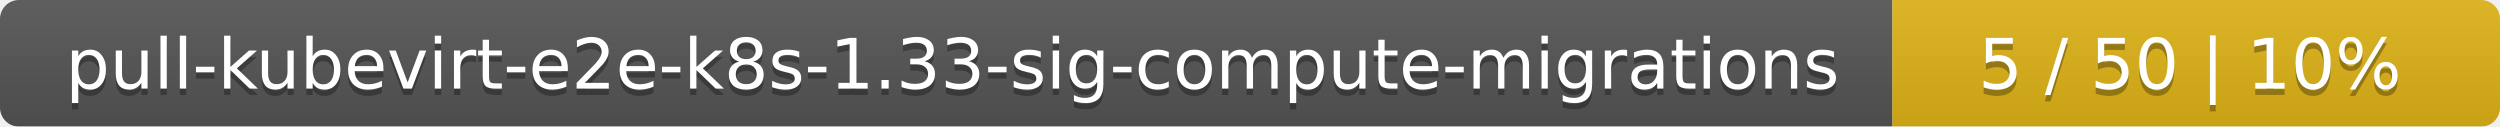
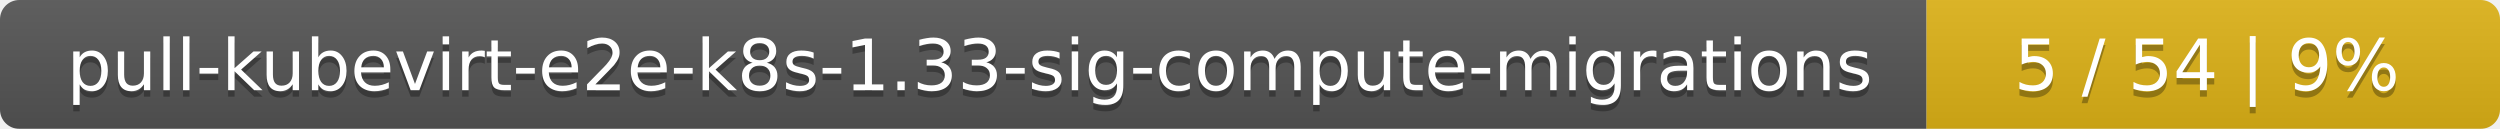
- <svg xmlns="http://www.w3.org/2000/svg" width="395" height="20">
+ <svg xmlns="http://www.w3.org/2000/svg" width="388" height="20">
  <linearGradient id="smooth" x2="0" y2="100%">
    <stop offset="0" stop-color="#bbb" stop-opacity=".1" />
    <stop offset="1" stop-opacity=".1" />
  </linearGradient>
  <mask id="round">
-     <rect width="395" height="20" rx="3" fill="#fff" />
+     <rect width="388" height="20" rx="3" fill="#fff" />
  </mask>
  <g mask="url(#round)">
    <rect width="299" height="20" fill="#555" />
-     <rect x="299" width="96" height="20" fill="#dfb317" />
-     <rect width="395" height="20" fill="url(#smooth)" />
+     <rect x="299" width="89" height="20" fill="#dfb317" />
+     <rect width="388" height="20" fill="url(#smooth)" />
  </g>
  <g fill="#fff" text-anchor="middle" font-family="DejaVu Sans,Verdana,Geneva,sans-serif" font-size="11">
    <text x="150.5" y="15" fill="#010101" fill-opacity=".3">pull-kubevirt-e2e-k8s-1.33-sig-compute-migrations</text>
    <text x="150.5" y="14">pull-kubevirt-e2e-k8s-1.33-sig-compute-migrations</text>
-     <text x="346" y="15" fill="#010101" fill-opacity=".3">5 / 50    |    10%</text>
-     <text x="346" y="14">5 / 50    |    10%</text>
+     <text x="342.5" y="15" fill="#010101" fill-opacity=".3">5 / 54    |    9%</text>
+     <text x="342.5" y="14">5 / 54    |    9%</text>
  </g>
</svg>
